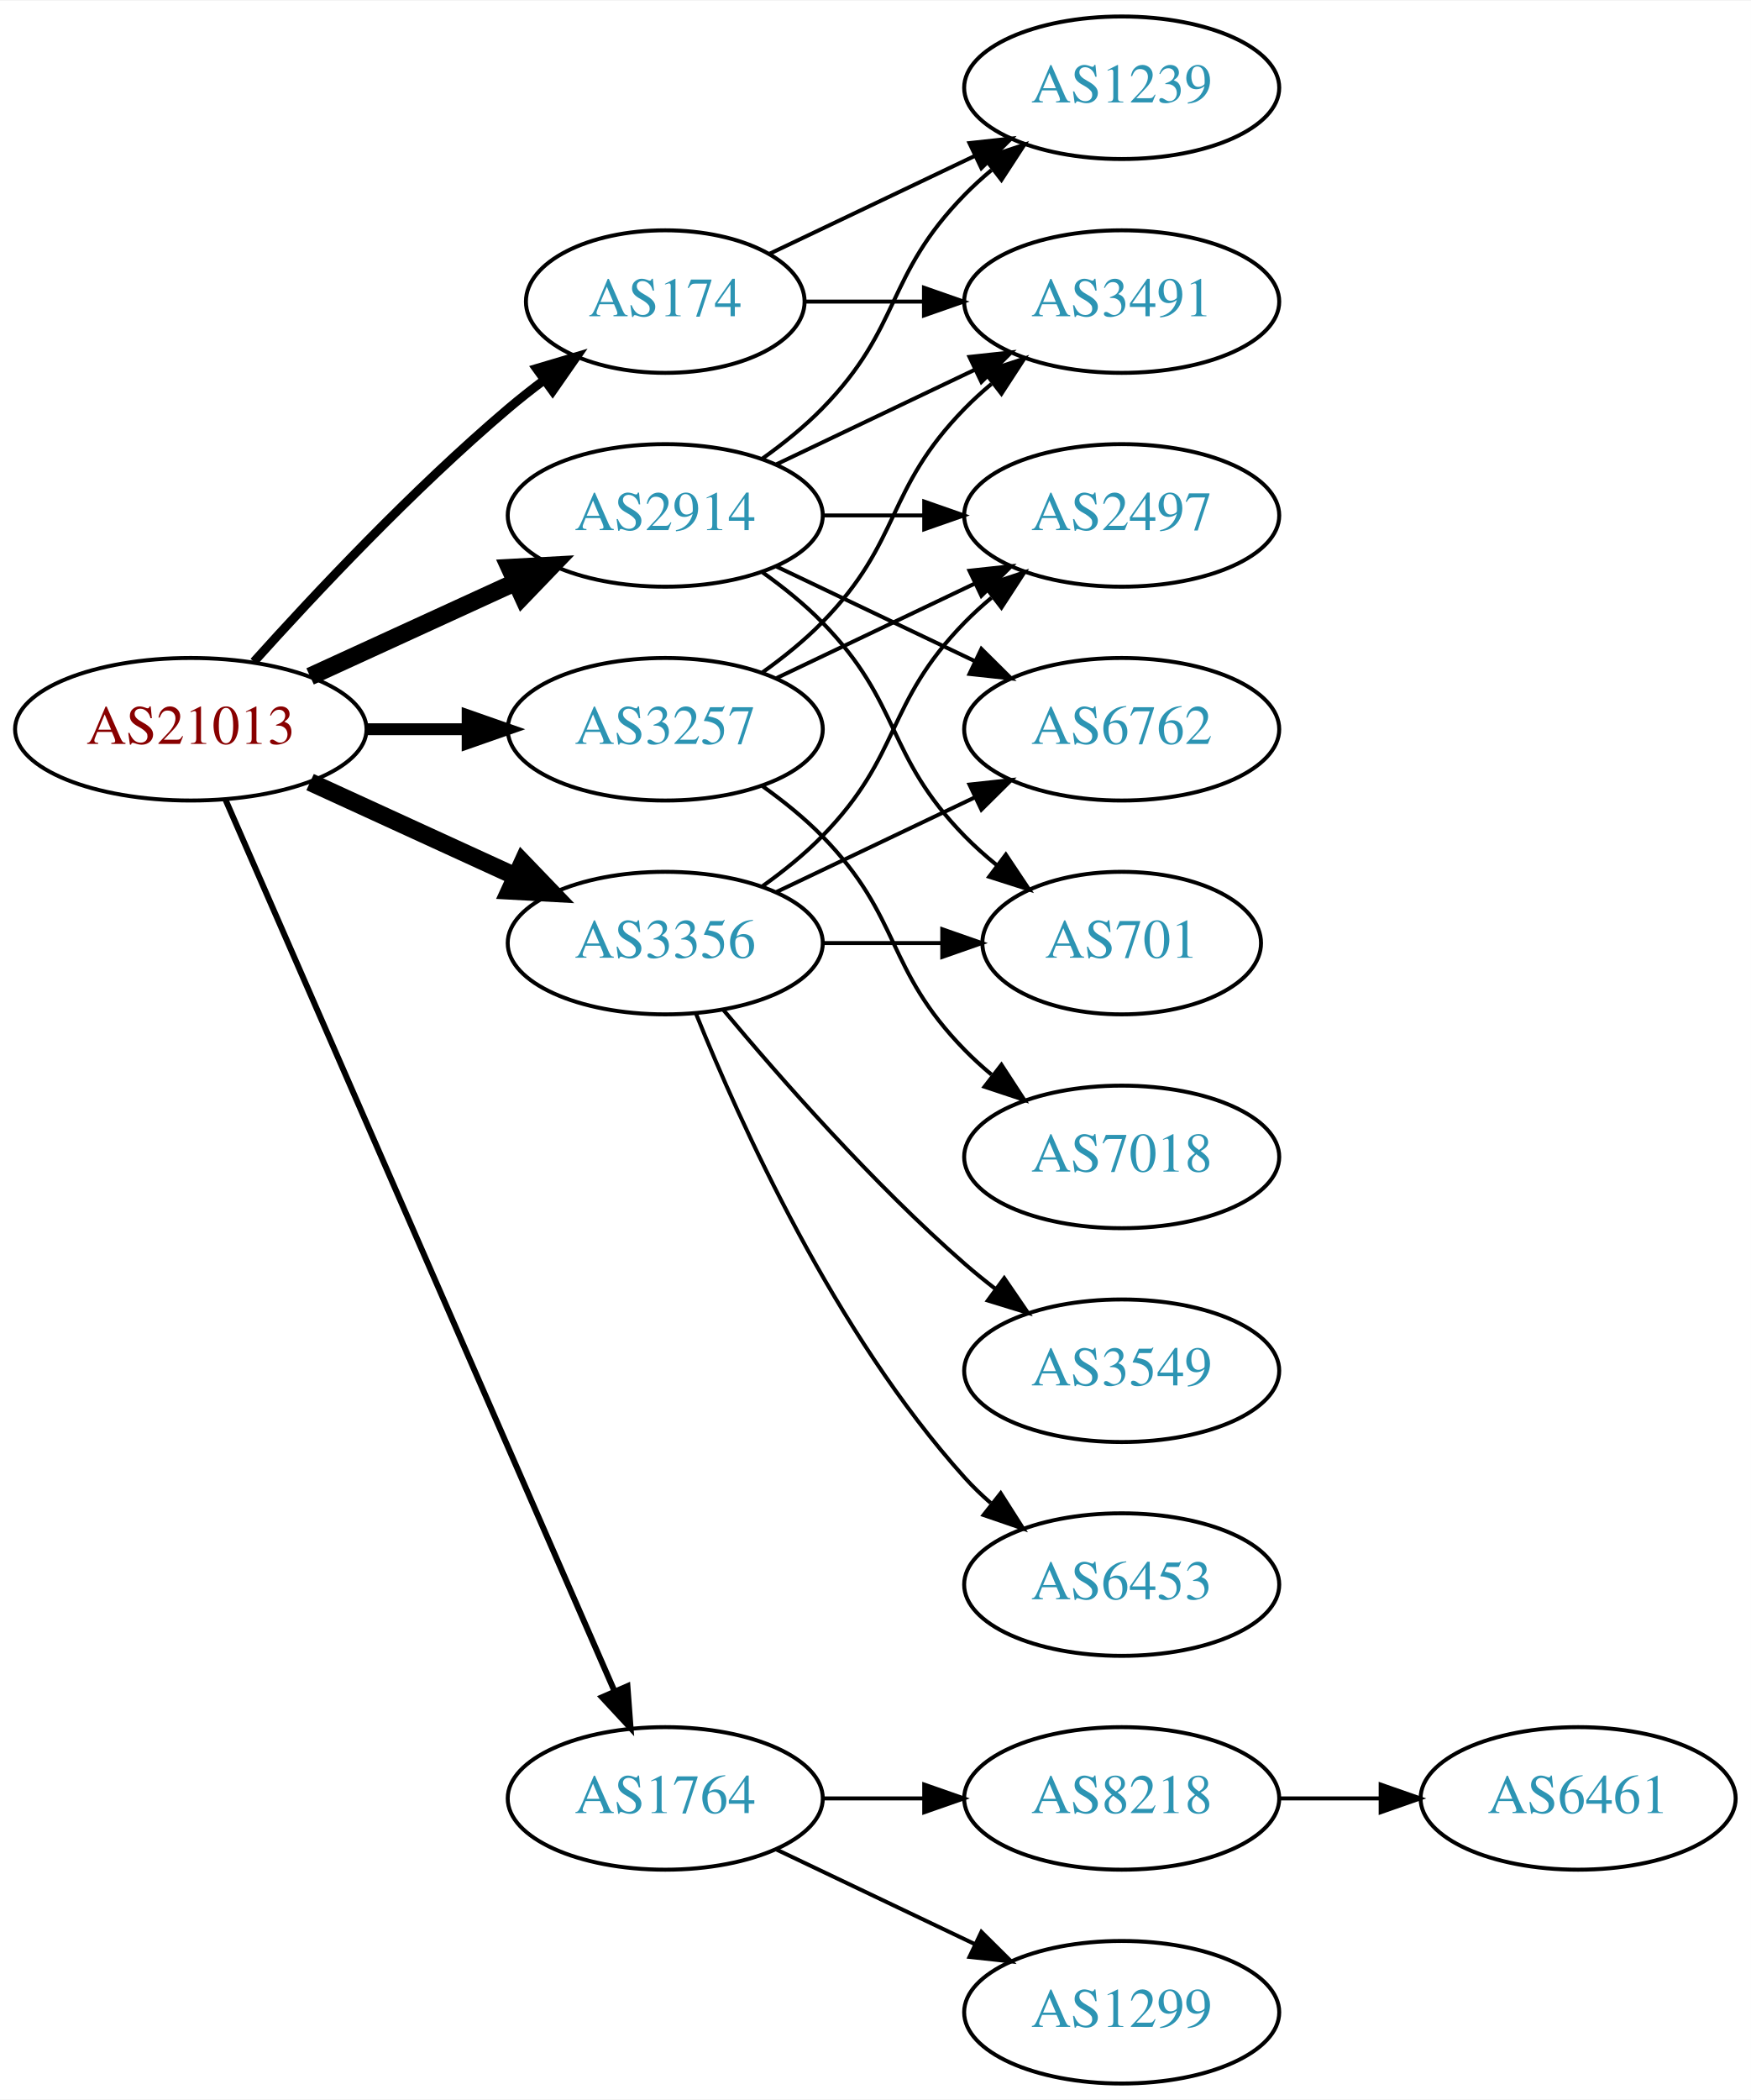
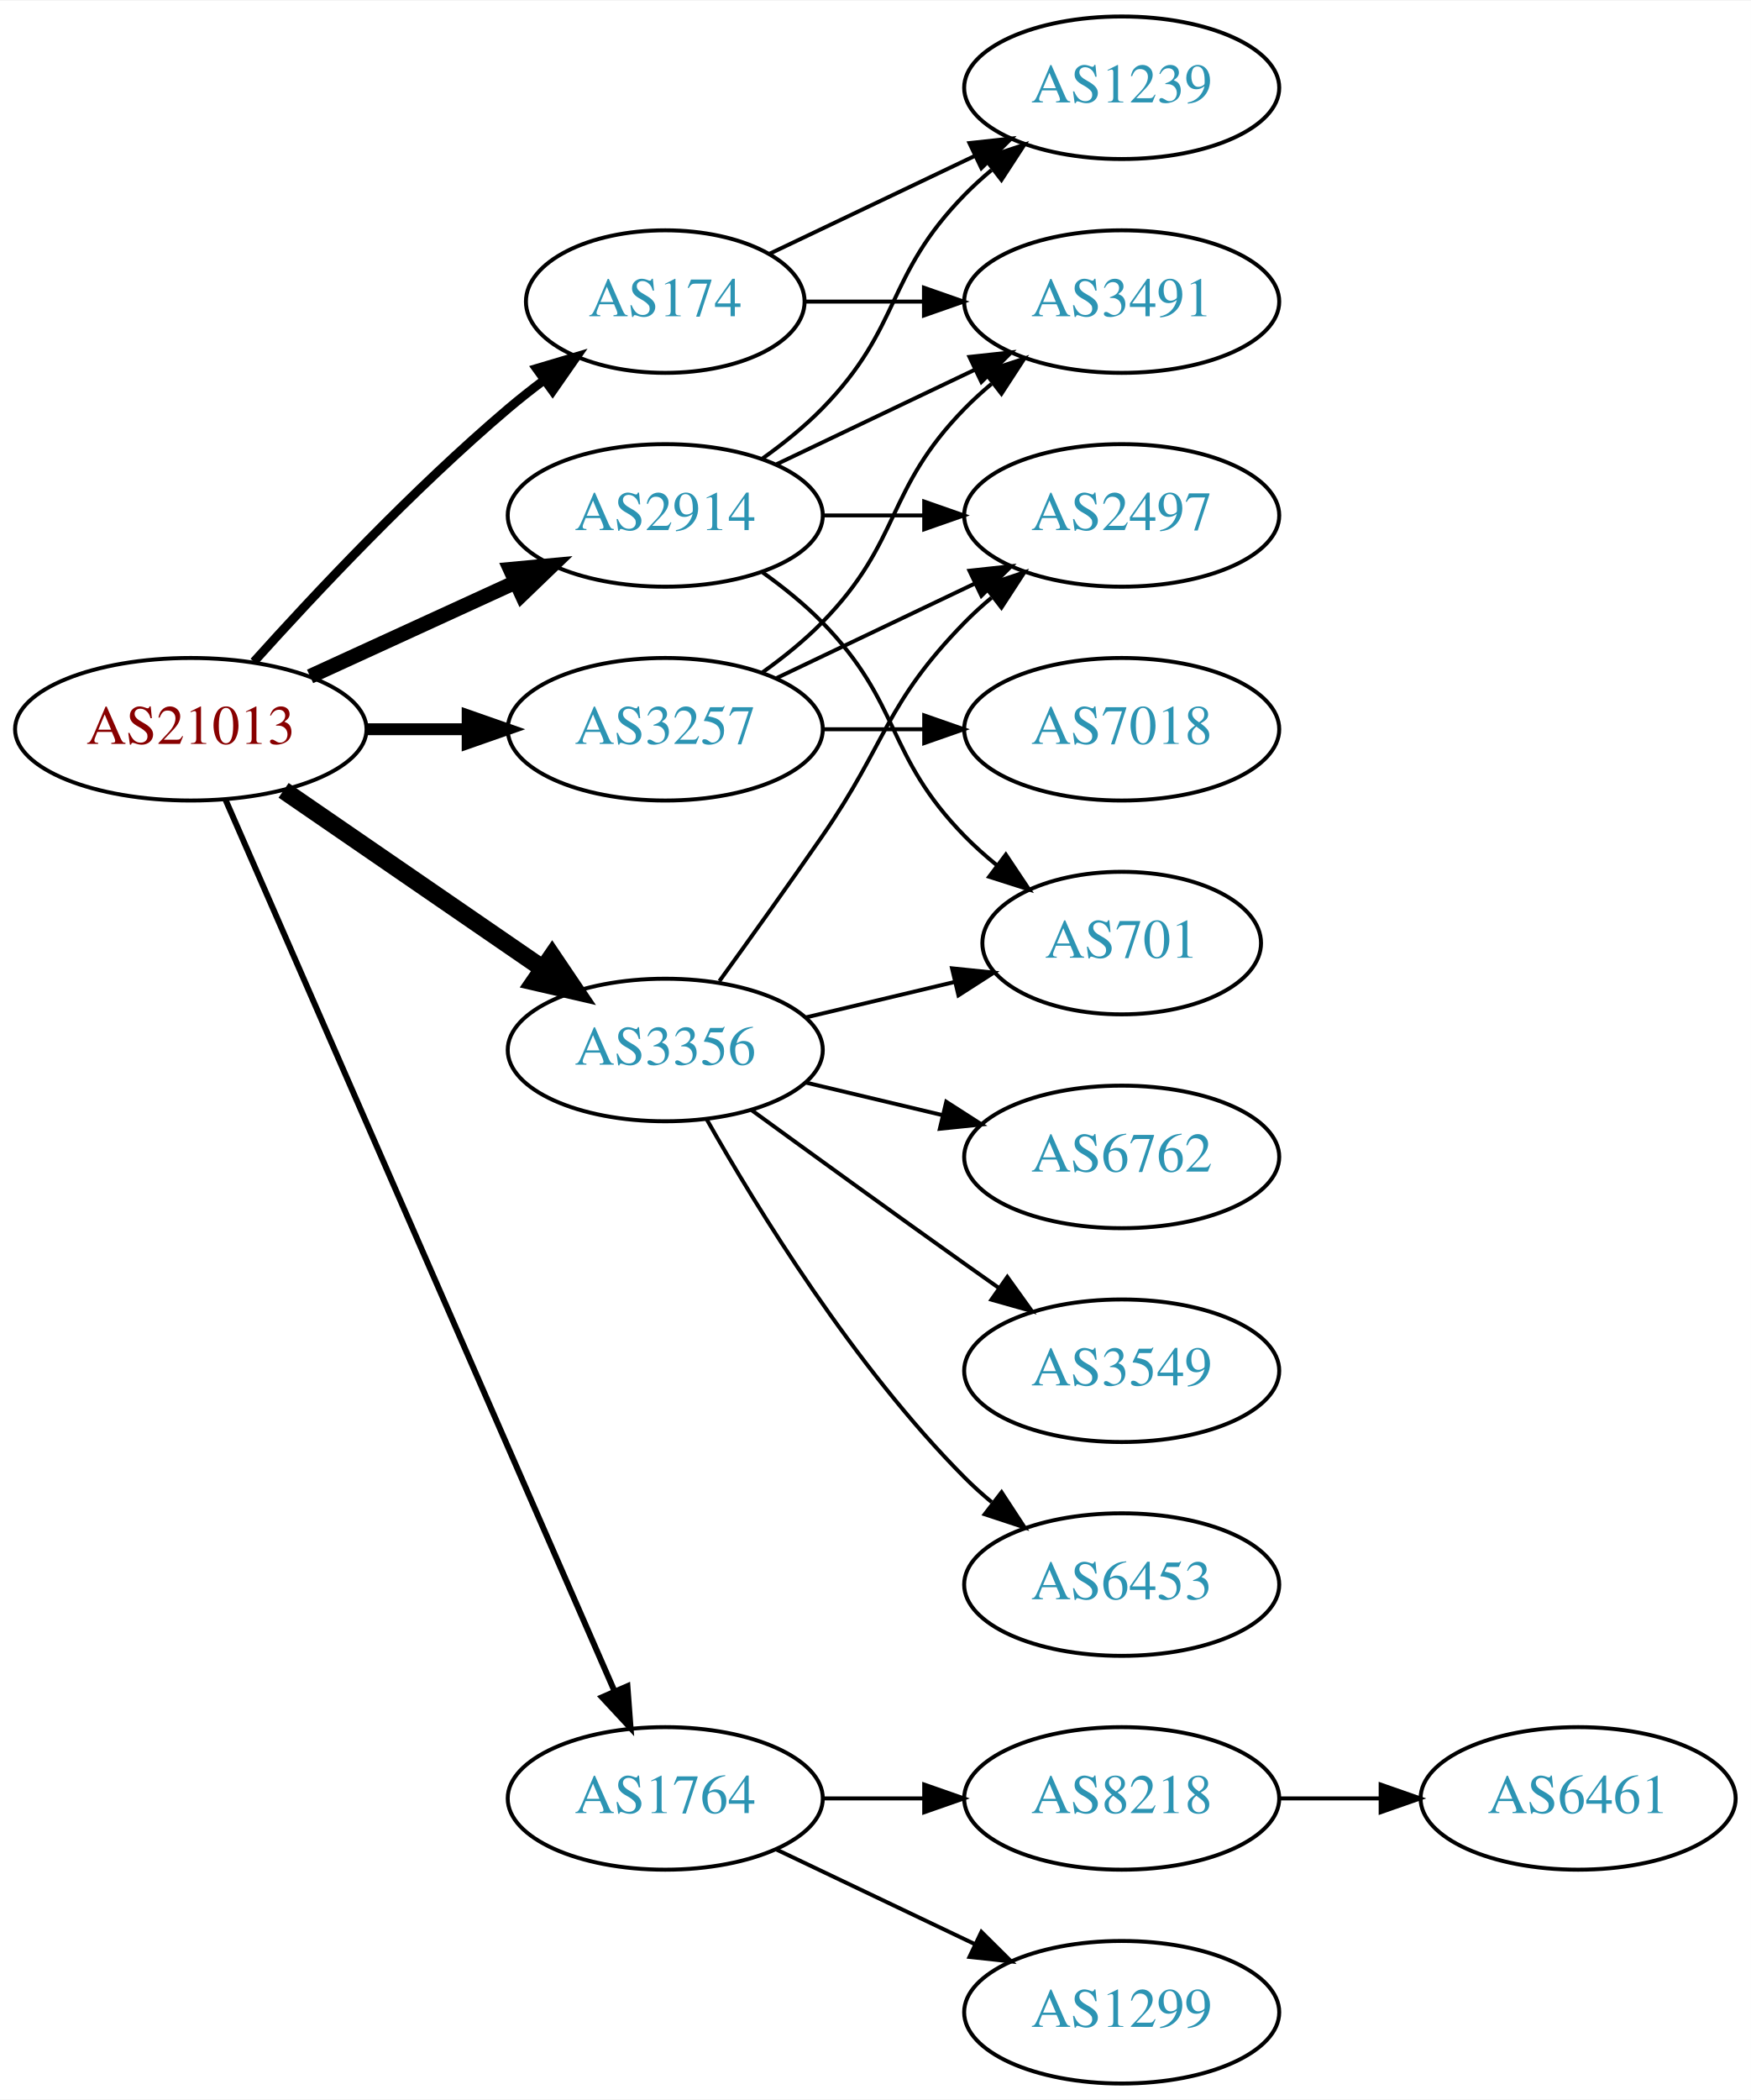
<svg xmlns="http://www.w3.org/2000/svg" xmlns:xlink="http://www.w3.org/1999/xlink" width="442pt" height="530pt" viewBox="0.00 0.00 442.27 530.00">
  <g id="graph0" class="graph" transform="scale(1 1) rotate(0) translate(4 526)">
    <polygon fill="white" stroke="none" points="-4,4 -4,-526 438.271,-526 438.271,4 -4,4" />
    <g id="node1" class="node">
      <g id="a_node1">
        <a xlink:href="/asn/21013" xlink:title="AS21013 ~ Wels, AT [AT]">
          <ellipse fill="#ffffff" stroke="black" cx="44.196" cy="-342" rx="44.393" ry="18" />
          <text text-anchor="middle" x="44.196" y="-338.3" font-family="Times,serif" font-size="14.00" fill="#880000">AS21013</text>
        </a>
      </g>
    </g>
    <g id="node2" class="node">
      <g id="a_node2">
        <a xlink:href="/asn/174" xlink:title="AS174 ~ Cogent Communications [US]">
          <ellipse fill="#ffffff" stroke="black" cx="164.039" cy="-450" rx="35.194" ry="18" />
          <text text-anchor="middle" x="164.039" y="-446.3" font-family="Times,serif" font-size="14.00" fill="#2c94b3">AS174</text>
        </a>
      </g>
    </g>
    <g id="edge1" class="edge">
      <path fill="none" stroke="black" stroke-width="2.25" d="M60.128,-359.044C75.455,-376.097 100.39,-402.65 124.392,-423 127.244,-425.418 130.309,-427.833 133.421,-430.169" />
      <polygon fill="black" stroke="black" stroke-width="2.25" points="131.494,-433.095 141.649,-436.116 135.594,-427.422 131.494,-433.095" />
    </g>
    <g id="node3" class="node">
      <g id="a_node3">
        <a xlink:href="/asn/1764" xlink:title="AS1764 ~ NEXTLAYER-AS [AT]">
          <ellipse fill="#ffffff" stroke="black" cx="164.039" cy="-72" rx="39.794" ry="18" />
          <text text-anchor="middle" x="164.039" y="-68.3" font-family="Times,serif" font-size="14.00" fill="#2c94b3">AS1764</text>
        </a>
      </g>
    </g>
    <g id="edge2" class="edge">
      <path fill="none" stroke="black" stroke-width="1.5" d="M52.928,-324.285C73.029,-278.229 127.038,-154.486 151.141,-99.261" />
      <polygon fill="black" stroke="black" stroke-width="1.5" points="154.486,-100.346 155.278,-89.781 148.07,-97.546 154.486,-100.346" />
    </g>
    <g id="node4" class="node">
      <g id="a_node4">
        <a xlink:href="/asn/2914" xlink:title="AS2914 ~ NTT America, Inc. [US]">
          <ellipse fill="#ffffff" stroke="black" cx="164.039" cy="-396" rx="39.794" ry="18" />
          <text text-anchor="middle" x="164.039" y="-392.3" font-family="Times,serif" font-size="14.00" fill="#2c94b3">AS2914</text>
        </a>
      </g>
    </g>
    <g id="edge3" class="edge">
-       <path fill="none" stroke="black" stroke-width="4.5" d="M74.326,-355.348C89.937,-362.502 109.335,-371.391 126.007,-379.03" />
-       <polygon fill="black" stroke="black" stroke-width="4.5" points="124.727,-382.775 135.459,-383.362 128.008,-375.616 124.727,-382.775" />
+       <path fill="none" stroke="black" stroke-width="3.75" d="M74.326,-355.348C89.937,-362.502 109.335,-371.391 126.007,-379.03" />
+       <polygon fill="black" stroke="black" stroke-width="3.75" points="124.91,-382.378 135.459,-383.362 127.826,-376.014 124.91,-382.378" />
    </g>
    <g id="node5" class="node">
      <g id="a_node5">
        <a xlink:href="/asn/3257" xlink:title="AS3257 ~ GTT [DE]">
          <ellipse fill="#ffffff" stroke="black" cx="164.039" cy="-342" rx="39.794" ry="18" />
          <text text-anchor="middle" x="164.039" y="-338.3" font-family="Times,serif" font-size="14.00" fill="#2c94b3">AS3257</text>
        </a>
      </g>
    </g>
    <g id="edge4" class="edge">
      <path fill="none" stroke="black" stroke-width="3" d="M88.407,-342C96.72,-342 105.482,-342 113.965,-342" />
      <polygon fill="black" stroke="black" stroke-width="3" points="114.123,-345.5 124.123,-342 114.123,-338.5 114.123,-345.5" />
    </g>
    <g id="node6" class="node">
      <g id="a_node6">
        <a xlink:href="/asn/3356" xlink:title="AS3356 ~ Level 3 Parent, LLC [US]">
-           <ellipse fill="#ffffff" stroke="black" cx="164.039" cy="-288" rx="39.794" ry="18" />
-           <text text-anchor="middle" x="164.039" y="-284.3" font-family="Times,serif" font-size="14.00" fill="#2c94b3">AS3356</text>
+           <ellipse fill="#ffffff" stroke="black" cx="164.039" cy="-261" rx="39.794" ry="18" />
+           <text text-anchor="middle" x="164.039" y="-257.3" font-family="Times,serif" font-size="14.00" fill="#2c94b3">AS3356</text>
        </a>
      </g>
    </g>
    <g id="edge5" class="edge">
-       <path fill="none" stroke="black" stroke-width="4.5" d="M74.326,-328.652C89.937,-321.498 109.335,-312.609 126.007,-304.97" />
-       <polygon fill="black" stroke="black" stroke-width="4.5" points="128.008,-308.384 135.459,-300.638 124.727,-301.225 128.008,-308.384" />
+       <path fill="none" stroke="black" stroke-width="4.5" d="M67.639,-326.574C86.22,-313.802 112.781,-295.545 133.161,-281.537" />
+       <polygon fill="black" stroke="black" stroke-width="4.5" points="135.464,-284.731 141.475,-275.822 131.003,-278.242 135.464,-284.731" />
    </g>
    <g id="node7" class="node">
      <g id="a_node7">
+         <a xlink:href="/asn/3491" xlink:title="AS3491 ~ PCCW Global, Inc. [US]">
+           <ellipse fill="#ffffff" stroke="black" cx="279.332" cy="-450" rx="39.794" ry="18" />
+           <text text-anchor="middle" x="279.332" y="-446.3" font-family="Times,serif" font-size="14.00" fill="#2c94b3">AS3491</text>
+         </a>
+       </g>
+     </g>
+     <g id="edge6" class="edge">
+       <path fill="none" stroke="black" d="M199.338,-450C208.715,-450 219.065,-450 229.1,-450" />
+       <polygon fill="black" stroke="black" points="229.388,-453.5 239.388,-450 229.388,-446.5 229.388,-453.5" />
+     </g>
+     <g id="node8" class="node">
+       <g id="a_node8">
        <a xlink:href="/asn/1239" xlink:title="AS1239 ~ Sprint [US]">
          <ellipse fill="#ffffff" stroke="black" cx="279.332" cy="-504" rx="39.794" ry="18" />
          <text text-anchor="middle" x="279.332" y="-500.3" font-family="Times,serif" font-size="14.00" fill="#2c94b3">AS1239</text>
        </a>
      </g>
    </g>
-     <g id="edge6" class="edge">
+     <g id="edge7" class="edge">
      <path fill="none" stroke="black" d="M190.464,-462.119C205.766,-469.413 225.49,-478.814 242.372,-486.86" />
      <polygon fill="black" stroke="black" points="240.879,-490.026 251.412,-491.169 243.891,-483.707 240.879,-490.026" />
-     </g>
-     <g id="node8" class="node">
-       <g id="a_node8">
-         <a xlink:href="/asn/3491" xlink:title="AS3491 ~ PCCW Global, Inc. [US]">
-           <ellipse fill="#ffffff" stroke="black" cx="279.332" cy="-450" rx="39.794" ry="18" />
-           <text text-anchor="middle" x="279.332" y="-446.3" font-family="Times,serif" font-size="14.00" fill="#2c94b3">AS3491</text>
-         </a>
-       </g>
-     </g>
-     <g id="edge7" class="edge">
-       <path fill="none" stroke="black" d="M199.338,-450C208.715,-450 219.065,-450 229.1,-450" />
-       <polygon fill="black" stroke="black" points="229.388,-453.5 239.388,-450 229.388,-446.5 229.388,-453.5" />
    </g>
    <g id="node9" class="node">
      <g id="a_node9">
        <a xlink:href="/asn/8218" xlink:title="AS8218 ~ legacy Neotelecoms [FR]">
          <ellipse fill="#ffffff" stroke="black" cx="279.332" cy="-72" rx="39.794" ry="18" />
          <text text-anchor="middle" x="279.332" y="-68.3" font-family="Times,serif" font-size="14.00" fill="#2c94b3">AS8218</text>
        </a>
      </g>
    </g>
    <g id="edge8" class="edge">
      <path fill="none" stroke="black" d="M203.711,-72C211.914,-72 220.678,-72 229.21,-72" />
      <polygon fill="black" stroke="black" points="229.449,-75.5 239.449,-72 229.449,-68.5 229.449,-75.5" />
    </g>
    <g id="node10" class="node">
      <g id="a_node10">
        <a xlink:href="/asn/1299" xlink:title="AS1299 ~ Telia Carrier [EU]">
          <ellipse fill="#ffffff" stroke="black" cx="279.332" cy="-18" rx="39.794" ry="18" />
          <text text-anchor="middle" x="279.332" y="-14.3" font-family="Times,serif" font-size="14.00" fill="#2c94b3">AS1299</text>
        </a>
      </g>
    </g>
    <g id="edge9" class="edge">
      <path fill="none" stroke="black" d="M192.175,-59.066C207.169,-51.919 225.99,-42.948 242.213,-35.215" />
      <polygon fill="black" stroke="black" points="243.895,-38.291 251.417,-30.829 240.884,-31.972 243.895,-38.291" />
    </g>
+     <g id="edge12" class="edge">
+       <path fill="none" stroke="black" d="M192.175,-408.934C207.169,-416.081 225.99,-425.052 242.213,-432.785" />
+       <polygon fill="black" stroke="black" points="240.884,-436.028 251.417,-437.171 243.895,-429.709 240.884,-436.028" />
+     </g>
    <g id="edge13" class="edge">
      <path fill="none" stroke="black" d="M188.633,-410.389C193.889,-414.148 199.22,-418.437 203.685,-423 223.858,-443.617 219.513,-456.383 239.685,-477 241.778,-479.139 244.061,-481.218 246.438,-483.21" />
      <polygon fill="black" stroke="black" points="244.681,-486.275 254.738,-489.611 248.956,-480.732 244.681,-486.275" />
-     </g>
-     <g id="edge12" class="edge">
-       <path fill="none" stroke="black" d="M192.175,-408.934C207.169,-416.081 225.99,-425.052 242.213,-432.785" />
-       <polygon fill="black" stroke="black" points="240.884,-436.028 251.417,-437.171 243.895,-429.709 240.884,-436.028" />
    </g>
    <g id="node12" class="node">
      <g id="a_node12">
        <a xlink:href="/asn/2497" xlink:title="AS2497 ~ Internet Initiative Japan Inc. [JP]">
          <ellipse fill="#ffffff" stroke="black" cx="279.332" cy="-396" rx="39.794" ry="18" />
          <text text-anchor="middle" x="279.332" y="-392.3" font-family="Times,serif" font-size="14.00" fill="#2c94b3">AS2497</text>
        </a>
      </g>
    </g>
    <g id="edge11" class="edge">
      <path fill="none" stroke="black" d="M203.711,-396C211.914,-396 220.678,-396 229.21,-396" />
      <polygon fill="black" stroke="black" points="229.449,-399.5 239.449,-396 229.449,-392.5 229.449,-399.5" />
    </g>
    <g id="node13" class="node">
      <g id="a_node13">
-         <a xlink:href="/asn/6762" xlink:title="AS6762 ~ TELECOM ITALIA SPARKLE S.p.A. [IT]">
-           <ellipse fill="#ffffff" stroke="black" cx="279.332" cy="-342" rx="39.794" ry="18" />
-           <text text-anchor="middle" x="279.332" y="-338.3" font-family="Times,serif" font-size="14.00" fill="#2c94b3">AS6762</text>
-         </a>
-       </g>
-     </g>
-     <g id="edge14" class="edge">
-       <path fill="none" stroke="black" d="M192.175,-383.066C207.169,-375.919 225.99,-366.948 242.213,-359.215" />
-       <polygon fill="black" stroke="black" points="243.895,-362.291 251.417,-354.829 240.884,-355.972 243.895,-362.291" />
-     </g>
-     <g id="node14" class="node">
-       <g id="a_node14">
        <a xlink:href="/asn/701" xlink:title="AS701 ~ UUNET [US]">
          <ellipse fill="#ffffff" stroke="black" cx="279.332" cy="-288" rx="35.194" ry="18" />
          <text text-anchor="middle" x="279.332" y="-284.3" font-family="Times,serif" font-size="14.00" fill="#2c94b3">AS701</text>
        </a>
      </g>
    </g>
-     <g id="edge15" class="edge">
+     <g id="edge14" class="edge">
      <path fill="none" stroke="black" d="M188.633,-381.611C193.889,-377.852 199.22,-373.563 203.685,-369 223.858,-348.383 219.513,-335.617 239.685,-315 242.164,-312.466 244.911,-310.017 247.763,-307.696" />
      <polygon fill="black" stroke="black" points="250.066,-310.343 255.949,-301.532 245.855,-304.752 250.066,-310.343" />
    </g>
-     <g id="edge18" class="edge">
+     <g id="edge17" class="edge">
      <path fill="none" stroke="black" d="M188.633,-356.389C193.889,-360.148 199.22,-364.437 203.685,-369 223.858,-389.617 219.513,-402.383 239.685,-423 241.778,-425.139 244.061,-427.218 246.438,-429.21" />
      <polygon fill="black" stroke="black" points="244.681,-432.275 254.738,-435.611 248.956,-426.732 244.681,-432.275" />
    </g>
-     <g id="edge16" class="edge">
+     <g id="edge15" class="edge">
      <path fill="none" stroke="black" d="M192.175,-354.934C207.169,-362.081 225.99,-371.052 242.213,-378.785" />
      <polygon fill="black" stroke="black" points="240.884,-382.028 251.417,-383.171 243.895,-375.709 240.884,-382.028" />
    </g>
+     <g id="node14" class="node">
+       <g id="a_node14">
+         <a xlink:href="/asn/7018" xlink:title="AS7018 ~ AT&amp;T Services, Inc. [US]">
+           <ellipse fill="#ffffff" stroke="black" cx="279.332" cy="-342" rx="39.794" ry="18" />
+           <text text-anchor="middle" x="279.332" y="-338.3" font-family="Times,serif" font-size="14.00" fill="#2c94b3">AS7018</text>
+         </a>
+       </g>
+     </g>
+     <g id="edge16" class="edge">
+       <path fill="none" stroke="black" d="M203.711,-342C211.914,-342 220.678,-342 229.21,-342" />
+       <polygon fill="black" stroke="black" points="229.449,-345.5 239.449,-342 229.449,-338.5 229.449,-345.5" />
+     </g>
+     <g id="edge22" class="edge">
+       <path fill="none" stroke="black" d="M177.718,-278.406C185.333,-288.937 195.166,-302.67 203.685,-315 220.081,-338.731 219.513,-348.383 239.685,-369 241.778,-371.139 244.061,-373.218 246.438,-375.21" />
+       <polygon fill="black" stroke="black" points="244.681,-378.275 254.738,-381.611 248.956,-372.732 244.681,-378.275" />
+     </g>
+     <g id="edge20" class="edge">
+       <path fill="none" stroke="black" d="M199.646,-269.248C211.44,-272.058 224.745,-275.229 237.013,-278.153" />
+       <polygon fill="black" stroke="black" points="236.479,-281.624 247.018,-280.537 238.101,-274.814 236.479,-281.624" />
+     </g>
    <g id="node15" class="node">
      <g id="a_node15">
-         <a xlink:href="/asn/7018" xlink:title="AS7018 ~ AT&amp;T Services, Inc. [US]">
+         <a xlink:href="/asn/6762" xlink:title="AS6762 ~ TELECOM ITALIA SPARKLE S.p.A. [IT]">
          <ellipse fill="#ffffff" stroke="black" cx="279.332" cy="-234" rx="39.794" ry="18" />
-           <text text-anchor="middle" x="279.332" y="-230.3" font-family="Times,serif" font-size="14.00" fill="#2c94b3">AS7018</text>
-         </a>
-       </g>
-     </g>
-     <g id="edge17" class="edge">
-       <path fill="none" stroke="black" d="M188.633,-327.611C193.889,-323.852 199.22,-319.563 203.685,-315 223.858,-294.383 219.513,-281.617 239.685,-261 241.778,-258.861 244.061,-256.782 246.438,-254.79" />
-       <polygon fill="black" stroke="black" points="248.956,-257.268 254.738,-248.389 244.681,-251.725 248.956,-257.268" />
-     </g>
-     <g id="edge21" class="edge">
-       <path fill="none" stroke="black" d="M188.633,-302.389C193.889,-306.148 199.22,-310.437 203.685,-315 223.858,-335.617 219.513,-348.383 239.685,-369 241.778,-371.139 244.061,-373.218 246.438,-375.21" />
-       <polygon fill="black" stroke="black" points="244.681,-378.275 254.738,-381.611 248.956,-372.732 244.681,-378.275" />
-     </g>
-     <g id="edge20" class="edge">
-       <path fill="none" stroke="black" d="M192.175,-300.934C207.169,-308.081 225.99,-317.052 242.213,-324.785" />
-       <polygon fill="black" stroke="black" points="240.884,-328.028 251.417,-329.171 243.895,-321.709 240.884,-328.028" />
-     </g>
-     <g id="edge23" class="edge">
-       <path fill="none" stroke="black" d="M203.711,-288C213.416,-288 223.907,-288 233.87,-288" />
-       <polygon fill="black" stroke="black" points="234.006,-291.5 244.006,-288 234.006,-284.5 234.006,-291.5" />
+           <text text-anchor="middle" x="279.332" y="-230.3" font-family="Times,serif" font-size="14.00" fill="#2c94b3">AS6762</text>
+         </a>
+       </g>
+     </g>
+     <g id="edge18" class="edge">
+       <path fill="none" stroke="black" d="M199.646,-252.752C210.517,-250.162 222.671,-247.265 234.114,-244.538" />
+       <polygon fill="black" stroke="black" points="235.02,-247.92 243.936,-242.197 233.397,-241.111 235.02,-247.92" />
    </g>
    <g id="node16" class="node">
      <g id="a_node16">
        <a xlink:href="/asn/3549" xlink:title="AS3549 ~ Level 3 Parent, LLC [US]">
          <ellipse fill="#ffffff" stroke="black" cx="279.332" cy="-180" rx="39.794" ry="18" />
          <text text-anchor="middle" x="279.332" y="-176.3" font-family="Times,serif" font-size="14.00" fill="#2c94b3">AS3549</text>
        </a>
      </g>
    </g>
    <g id="edge19" class="edge">
-       <path fill="none" stroke="black" d="M178.669,-271.183C192.951,-254.071 216.498,-227.255 239.685,-207 242.151,-204.846 244.789,-202.706 247.487,-200.628" />
-       <polygon fill="black" stroke="black" points="249.66,-203.375 255.641,-194.63 245.512,-197.736 249.66,-203.375" />
+       <path fill="none" stroke="black" d="M185.887,-245.778C200.821,-234.909 221.435,-219.975 239.685,-207 242.506,-204.995 245.449,-202.915 248.397,-200.841" />
+       <polygon fill="black" stroke="black" points="250.443,-203.681 256.621,-195.074 246.424,-197.95 250.443,-203.681" />
    </g>
    <g id="node17" class="node">
      <g id="a_node17">
        <a xlink:href="/asn/6453" xlink:title="AS6453 ~ TATA COMMUNICATIONS (AMERICA) INC [US]">
          <ellipse fill="#ffffff" stroke="black" cx="279.332" cy="-126" rx="39.794" ry="18" />
          <text text-anchor="middle" x="279.332" y="-122.3" font-family="Times,serif" font-size="14.00" fill="#2c94b3">AS6453</text>
        </a>
      </g>
    </g>
-     <g id="edge22" class="edge">
-       <path fill="none" stroke="black" d="M171.786,-270.213C182.837,-242.757 206.891,-189.422 239.685,-153 241.688,-150.776 243.906,-148.637 246.239,-146.603" />
-       <polygon fill="black" stroke="black" points="248.769,-149.065 254.458,-140.127 244.437,-143.567 248.769,-149.065" />
+     <g id="edge21" class="edge">
+       <path fill="none" stroke="black" d="M174.498,-243.51C187.28,-220.904 211.712,-181.114 239.685,-153 241.796,-150.879 244.092,-148.812 246.477,-146.829" />
+       <polygon fill="black" stroke="black" points="248.993,-149.31 254.793,-140.444 244.73,-143.758 248.993,-149.31" />
    </g>
    <g id="node11" class="node">
      <g id="a_node11">
        <a xlink:href="/asn/6461" xlink:title="AS6461 ~ Zayo Bandwidth [US]">
          <ellipse fill="#ffffff" stroke="black" cx="394.625" cy="-72" rx="39.794" ry="18" />
          <text text-anchor="middle" x="394.625" y="-68.3" font-family="Times,serif" font-size="14.00" fill="#2c94b3">AS6461</text>
        </a>
      </g>
    </g>
    <g id="edge10" class="edge">
      <path fill="none" stroke="black" d="M319.004,-72C327.207,-72 335.971,-72 344.503,-72" />
      <polygon fill="black" stroke="black" points="344.742,-75.5 354.742,-72 344.742,-68.5 344.742,-75.5" />
    </g>
  </g>
</svg>
